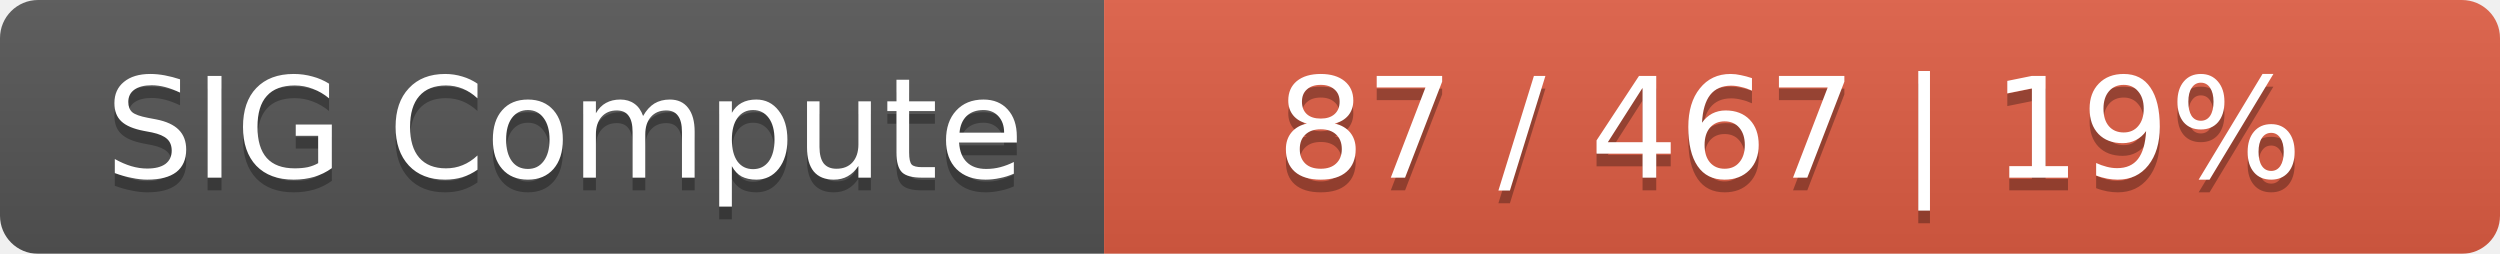
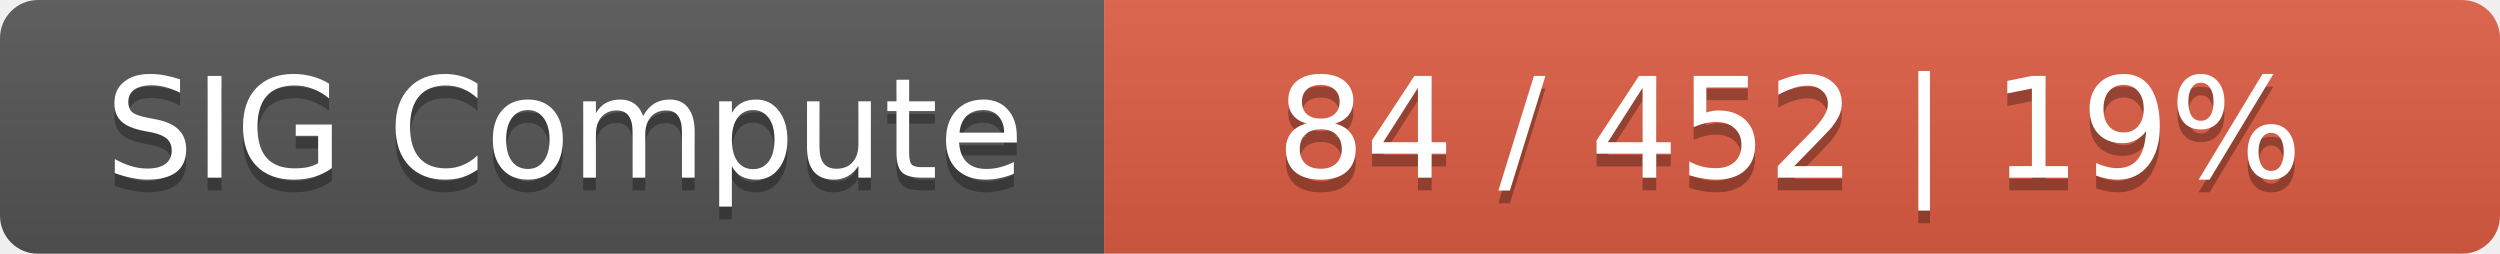
<svg xmlns="http://www.w3.org/2000/svg" width="197" height="20">
  <linearGradient id="smooth" x2="0" y2="100%">
    <stop offset="0" stop-color="#bbb" stop-opacity=".1" />
    <stop offset="1" stop-opacity=".1" />
  </linearGradient>
  <mask id="round">
    <rect width="197" height="20" rx="3" fill="#fff" />
  </mask>
  <g mask="url(#round)">
    <rect width="87" height="20" fill="#555" />
    <rect x="87" width="110" height="20" fill="#e05d44" />
    <rect width="197" height="20" fill="url(#smooth)" />
  </g>
  <g fill="#fff" text-anchor="middle" font-family="DejaVu Sans,Verdana,Geneva,sans-serif" font-size="11">
    <text x="44.5" y="15" fill="#010101" fill-opacity=".3">SIG Compute</text>
    <text x="44.5" y="14">SIG Compute</text>
-     <text x="141" y="15" fill="#010101" fill-opacity=".3">87 / 467    |    19%</text>
-     <text x="141" y="14">87 / 467    |    19%</text>
+     <text x="141" y="15" fill="#010101" fill-opacity=".3">84 / 452    |    19%</text>
+     <text x="141" y="14">84 / 452    |    19%</text>
  </g>
</svg>
